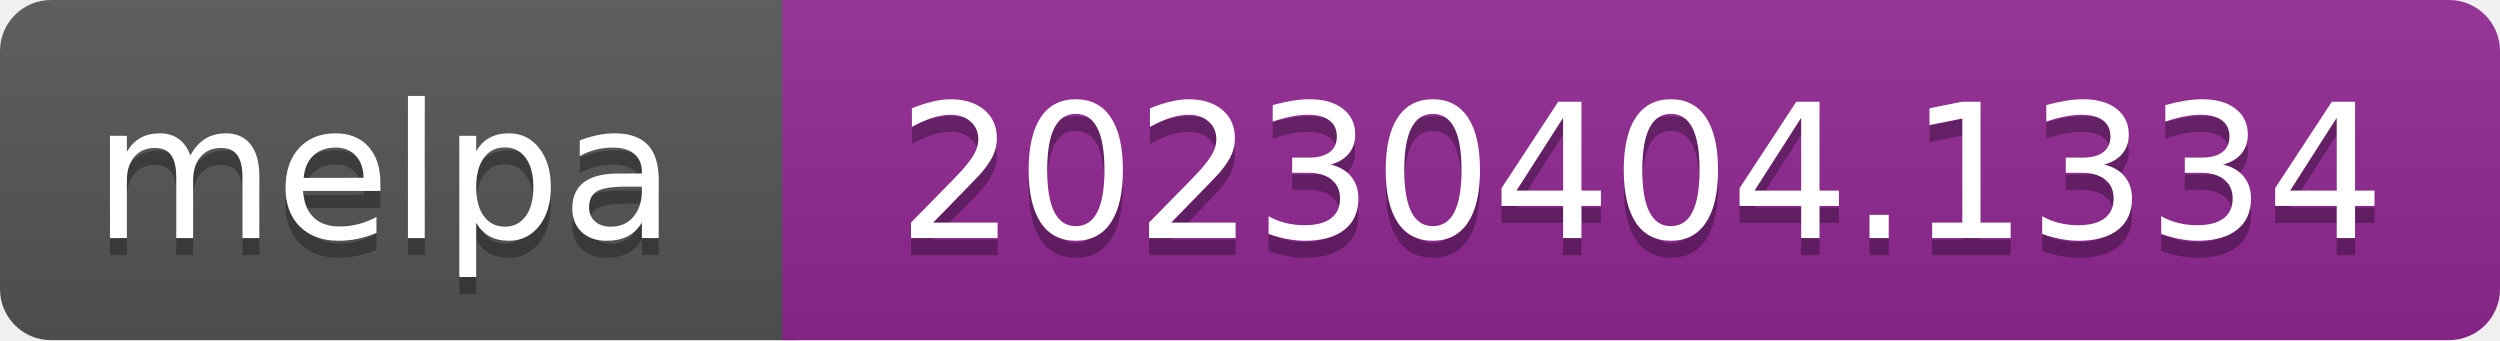
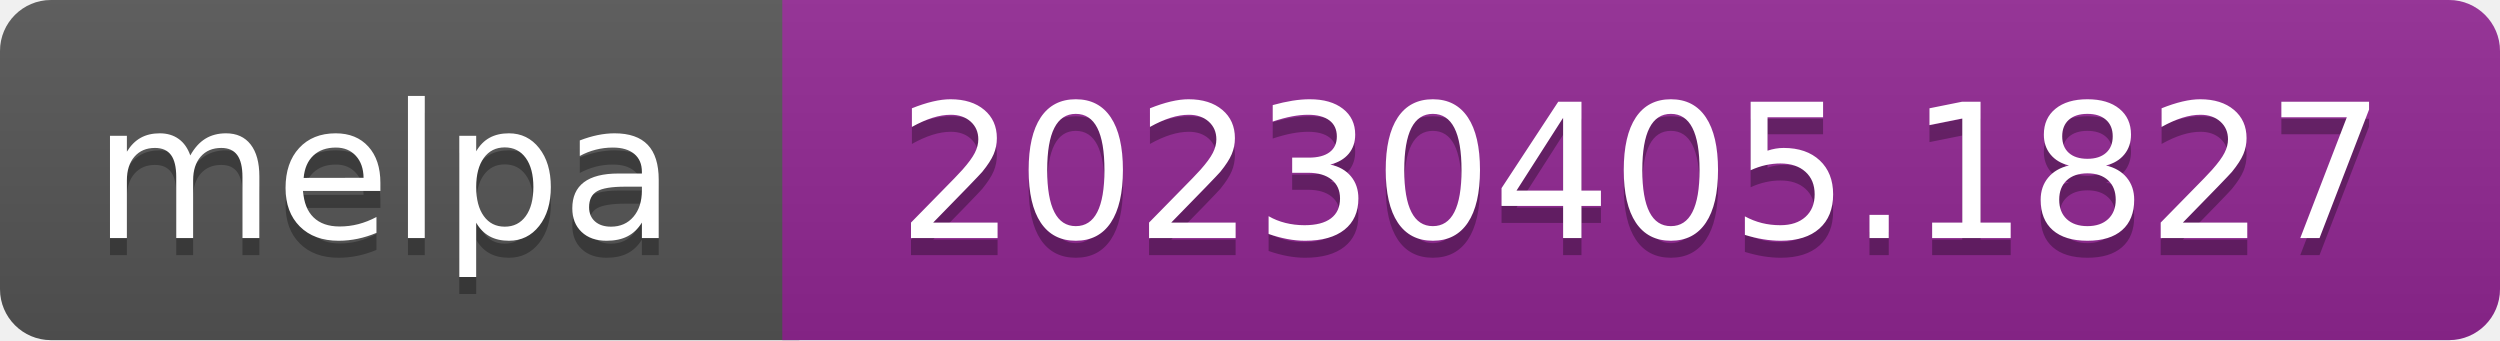
- <svg xmlns="http://www.w3.org/2000/svg" width="147" height="20" role="img" aria-label="melpa: 20230404.1334">
+ <svg xmlns="http://www.w3.org/2000/svg" width="147" height="20" role="img" aria-label="melpa: 20230405.1827">
  <linearGradient id="s" x2="0" y2="100%">
    <stop offset="0" stop-color="#bbb" stop-opacity=".1" />
    <stop offset="1" stop-opacity=".1" />
  </linearGradient>
  <clipPath id="r">
    <rect width="147" height="20" rx="3" fill="#fff" />
  </clipPath>
  <g clip-path="url(#r)">
    <rect width="47" height="20" fill="#555" />
    <rect x="46" width="147" height="20" fill="#922793" />
    <rect width="147" height="20" fill="url(#s)" />
  </g>
  <g fill="#fff" text-anchor="middle" font-family="Verdana,Geneva,DejaVu Sans,sans-serif" font-size="110" text-rendering="geometricPrecision">
    <text aria-hidden="true" x="226" y="150" fill="#010101" fill-opacity=".3" transform="scale(.1)" textLength="343">melpa</text>
    <text x="226" y="140" transform="scale(.1)" fill="#fff" textLength="343">melpa</text>
-     <text aria-hidden="true" x="965" y="150" fill="#010101" fill-opacity=".3" transform="scale(.1)" textLength="875">20230404.1334</text>
-     <text x="965" y="140" transform="scale(.1)" fill="#fff" textLength="875">20230404.1334</text>
+     <text aria-hidden="true" x="965" y="150" fill="#010101" fill-opacity=".3" transform="scale(.1)" textLength="875">20230405.1827</text>
+     <text x="965" y="140" transform="scale(.1)" fill="#fff" textLength="875">20230405.1827</text>
  </g>
</svg>
